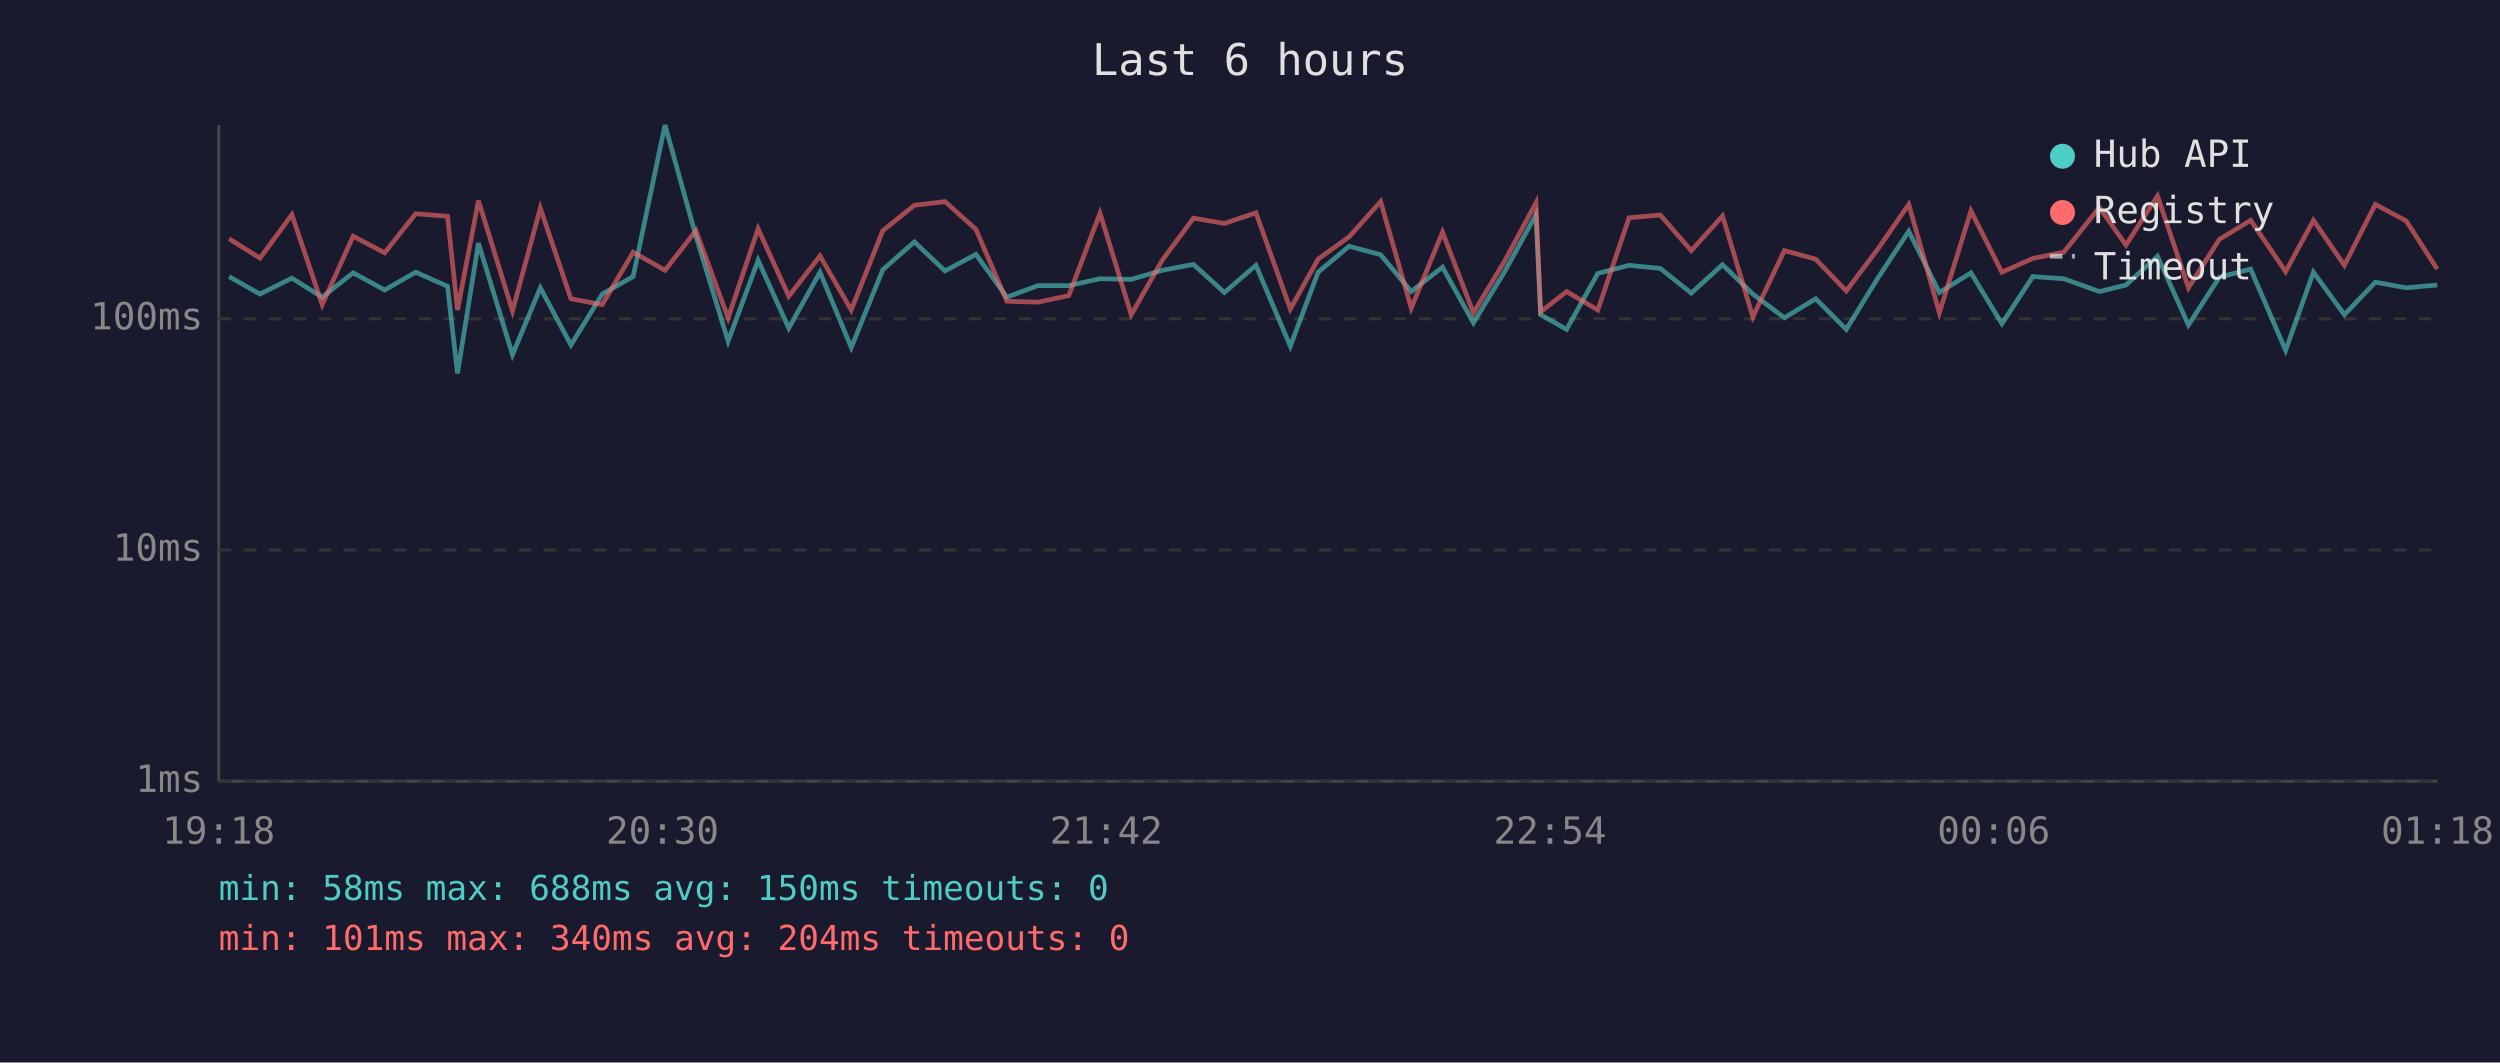
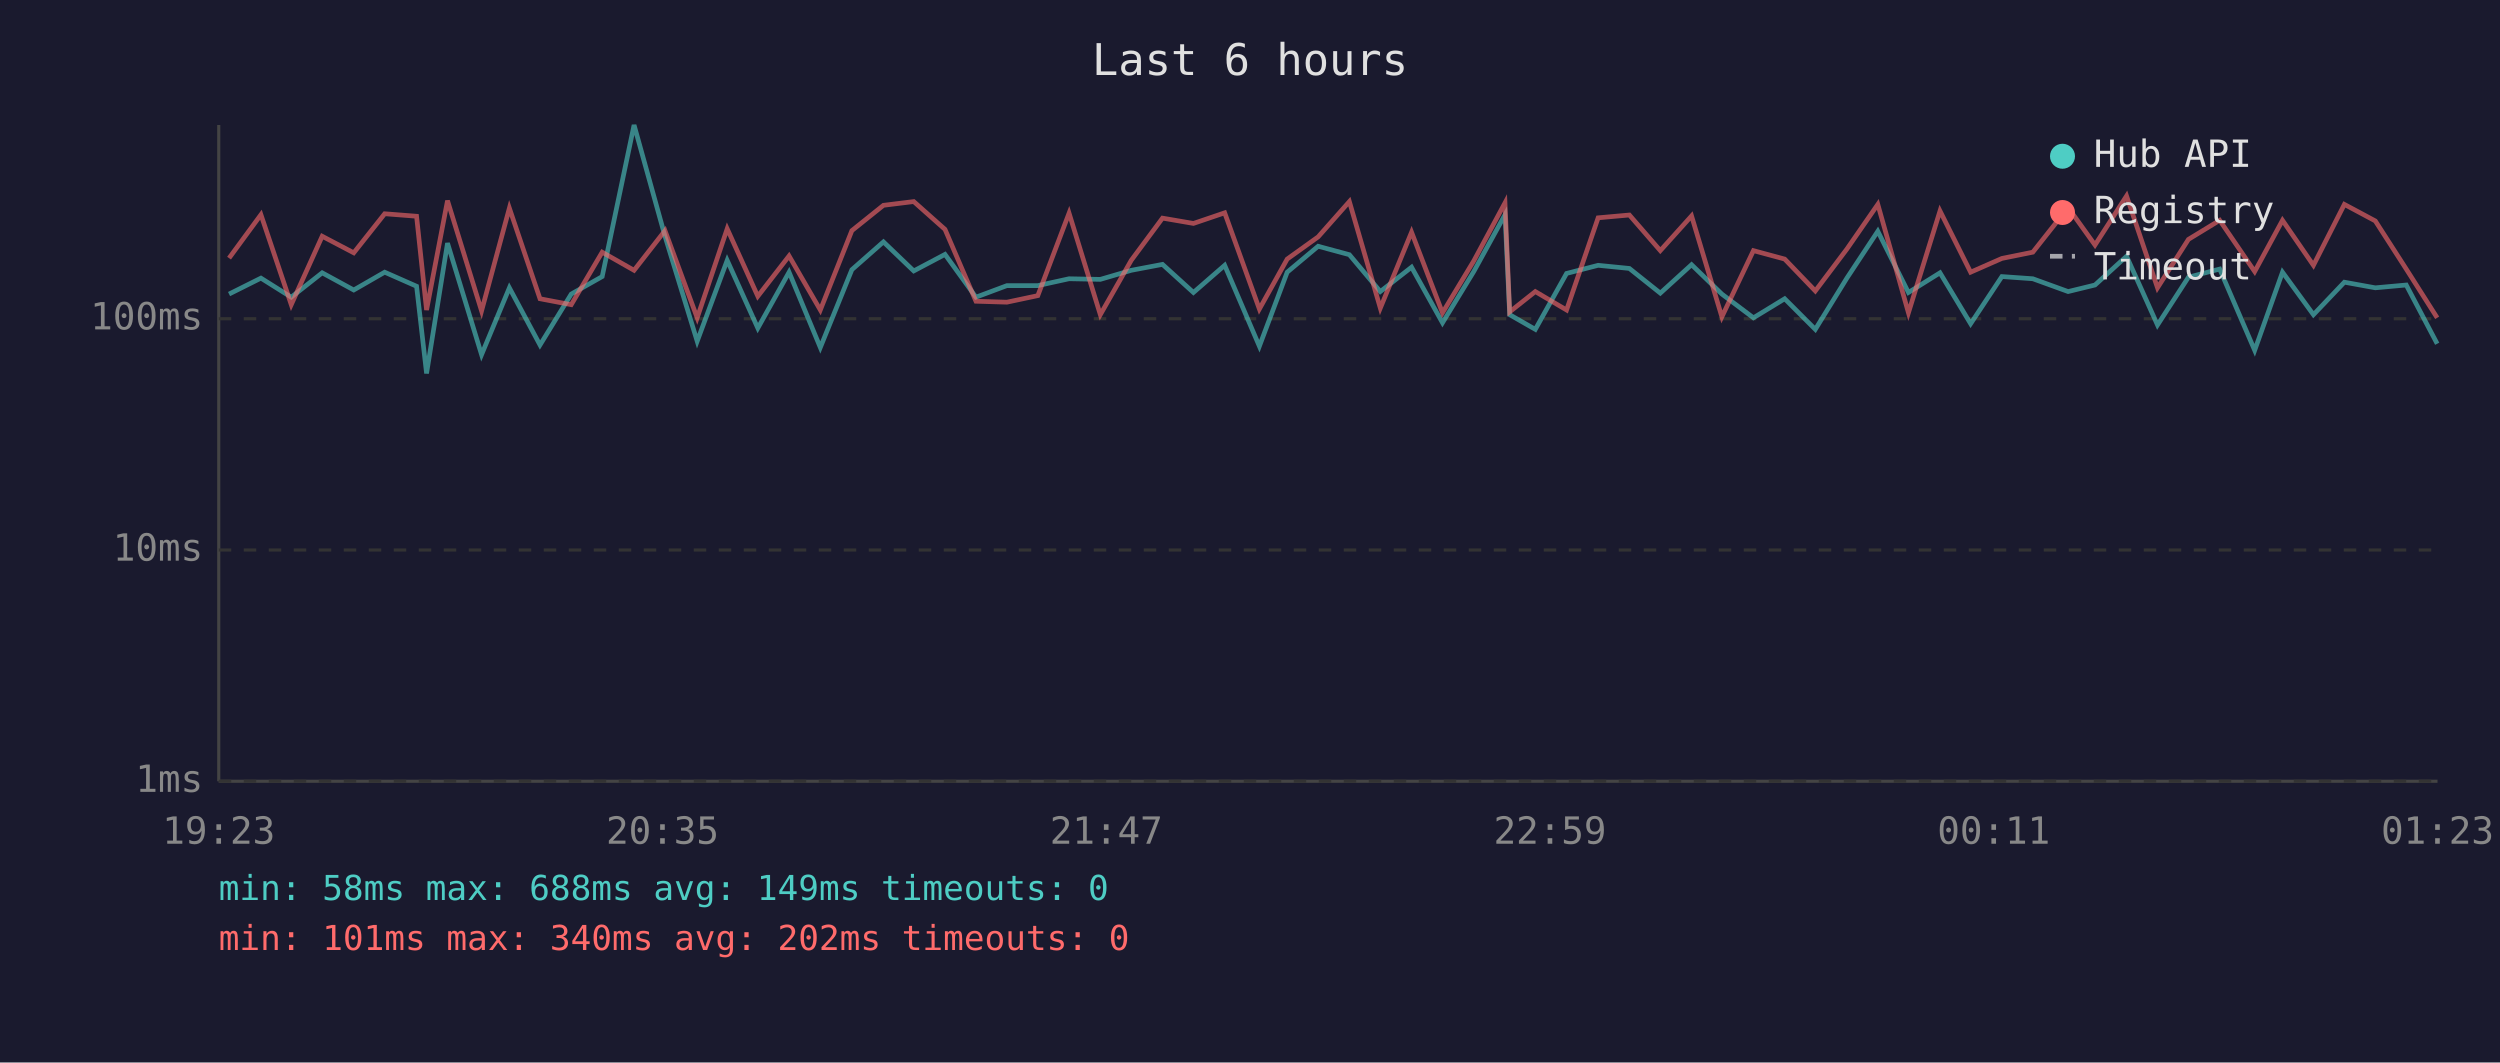
<svg xmlns="http://www.w3.org/2000/svg" viewBox="0 0 800 340" font-family="monospace" font-size="12">
  <rect width="800" height="340" fill="#1a1a2e" />
  <text x="400" y="24" fill="#e0e0e0" font-size="14" text-anchor="middle">Last 6 hours</text>
  <line x1="70" y1="40" x2="70" y2="250" stroke="#444" stroke-width="1" />
  <line x1="70" y1="250" x2="780" y2="250" stroke="#444" stroke-width="1" />
  <line x1="70" y1="250" x2="780" y2="250" stroke="#333" stroke-width="1" stroke-dasharray="4" />
  <text x="65" y="250" fill="#888" text-anchor="end" dominant-baseline="middle">1ms</text>
  <line x1="70" y1="176" x2="780" y2="176" stroke="#333" stroke-width="1" stroke-dasharray="4" />
  <text x="65" y="176" fill="#888" text-anchor="end" dominant-baseline="middle">10ms</text>
  <line x1="70" y1="102" x2="780" y2="102" stroke="#333" stroke-width="1" stroke-dasharray="4" />
  <text x="65" y="102" fill="#888" text-anchor="end" dominant-baseline="middle">100ms</text>
-   <text x="70" y="270" fill="#888" text-anchor="middle">19:18</text>
-   <text x="212" y="270" fill="#888" text-anchor="middle">20:30</text>
-   <text x="354" y="270" fill="#888" text-anchor="middle">21:42</text>
-   <text x="496" y="270" fill="#888" text-anchor="middle">22:54</text>
-   <text x="638" y="270" fill="#888" text-anchor="middle">00:06</text>
-   <text x="780" y="270" fill="#888" text-anchor="middle">01:18</text>
-   <polyline points="73.3,88.5 83.2,94.1 93.4,89.0 103.1,95.1 113.0,87.3 123.1,92.8 133.0,87.1 143.2,91.6 146.4,119.5 153.1,77.8 164.0,113.5 172.9,92.1 182.7,110.4 192.7,94.1 202.6,88.5 212.8,40.0 222.7,75.6 233.0,109.2 242.6,83.3 252.4,105.0 262.4,87.1 272.4,111.2 282.5,86.3 292.6,77.4 302.4,86.7 312.3,81.4 322.2,95.1 332.1,91.4 342.0,91.4 352.0,89.2 362.0,89.4 371.9,86.5 381.9,84.6 391.8,93.6 401.9,84.9 412.9,110.8 421.8,87.1 431.7,78.8 441.8,81.5 451.6,93.3 461.6,85.5 471.5,103.3 481.5,86.9 491.5,68.7 493.0,100.7 501.3,105.4 511.3,87.5 521.3,84.9 531.3,85.9 541.2,93.8 551.2,84.7 560.9,94.1 571.0,101.7 581.0,95.6 590.8,105.4 600.9,89.0 610.8,74.0 620.6,93.6 630.7,87.3 640.6,103.6 650.5,88.5 660.4,89.2 671.8,93.3 680.3,91.2 690.4,82.0 700.3,104.0 710.2,88.7 720.2,86.1 731.4,112.1 740.3,87.1 750.2,100.7 760.1,90.3 770.0,92.1 779.9,91.2" fill="none" stroke="#4ecdc4" stroke-width="1.5" opacity="0.6" />
-   <polyline points="73.3,76.4 83.2,82.6 93.4,68.7 103.1,97.5 113.0,75.6 123.1,80.9 133.0,68.4 143.2,69.2 146.4,99.2 153.1,64.2 164.0,99.5 172.9,66.6 182.7,95.6 192.7,97.5 202.6,80.7 212.8,86.5 222.7,73.8 233.0,101.7 242.6,73.2 252.4,94.8 262.4,81.9 272.4,99.2 282.5,73.8 292.6,65.7 302.4,64.5 312.3,73.4 322.2,96.4 332.1,96.7 342.0,94.6 352.0,68.2 362.0,100.7 371.9,83.3 381.9,69.8 391.8,71.5 401.9,68.1 412.9,98.9 421.8,82.9 431.7,75.8 441.8,64.5 451.6,98.6 461.6,74.3 471.5,100.1 481.5,83.5 491.5,64.9 493.0,99.8 501.3,93.3 511.3,99.2 521.3,69.7 531.3,68.8 541.2,80.2 551.2,69.1 560.9,101.4 571.0,80.2 581.0,82.9 590.8,93.1 600.9,79.7 610.8,65.4 620.6,100.1 630.7,67.5 640.6,87.1 650.5,82.7 660.4,80.7 671.8,66.4 680.3,78.4 690.4,62.7 700.3,92.1 710.2,76.6 720.2,70.5 731.4,86.9 740.3,70.5 750.2,84.9 760.1,65.4 770.0,70.7 779.9,86.1" fill="none" stroke="#ff6b6b" stroke-width="1.5" opacity="0.6" />
+   <text x="70" y="270" fill="#888" text-anchor="middle">19:23</text>
+   <text x="212" y="270" fill="#888" text-anchor="middle">20:35</text>
+   <text x="354" y="270" fill="#888" text-anchor="middle">21:47</text>
+   <text x="496" y="270" fill="#888" text-anchor="middle">22:59</text>
+   <text x="638" y="270" fill="#888" text-anchor="middle">00:11</text>
+   <text x="780" y="270" fill="#888" text-anchor="middle">01:23</text>
+   <polyline points="73.3,94.1 83.5,89.0 93.2,95.1 103.1,87.3 113.2,92.8 123.1,87.1 133.3,91.6 136.5,119.5 143.2,77.8 154.1,113.5 163.0,92.1 172.8,110.4 182.8,94.1 192.7,88.5 202.9,40.0 212.8,75.6 223.1,109.2 232.7,83.3 242.5,105.0 252.5,87.1 262.5,111.2 272.6,86.3 282.7,77.4 292.4,86.7 302.4,81.4 312.3,95.1 322.2,91.4 332.1,91.4 342.1,89.2 352.1,89.4 362.0,86.5 372.0,84.6 381.9,93.6 391.9,84.9 403.0,110.8 411.9,87.1 421.8,78.8 431.8,81.5 441.7,93.3 451.7,85.5 461.6,103.3 471.6,86.9 481.6,68.7 483.1,100.7 491.3,105.4 501.3,87.5 511.4,84.9 521.4,85.9 531.3,93.8 541.3,84.7 551.0,94.1 561.1,101.7 571.1,95.6 580.9,105.4 591.0,89.0 600.9,74.0 610.7,93.6 620.8,87.3 630.6,103.6 640.6,88.5 650.5,89.2 661.8,93.3 670.4,91.2 680.5,82.0 690.4,104.0 700.3,88.7 710.3,86.1 721.5,112.1 730.4,87.1 740.3,100.7 750.2,90.3 760.1,92.1 770.0,91.2 779.9,110.0" fill="none" stroke="#4ecdc4" stroke-width="1.5" opacity="0.6" />
+   <polyline points="73.3,82.6 83.5,68.7 93.2,97.5 103.1,75.6 113.2,80.9 123.1,68.4 133.3,69.2 136.5,99.2 143.2,64.2 154.1,99.5 163.0,66.6 172.8,95.6 182.8,97.5 192.7,80.7 202.9,86.5 212.8,73.8 223.1,101.7 232.7,73.2 242.5,94.8 252.5,81.9 262.5,99.2 272.6,73.8 282.7,65.7 292.4,64.5 302.4,73.4 312.3,96.4 322.2,96.7 332.1,94.6 342.1,68.2 352.1,100.7 362.0,83.3 372.0,69.8 381.9,71.5 391.9,68.1 403.0,98.9 411.9,82.9 421.8,75.8 431.8,64.5 441.7,98.6 451.7,74.3 461.6,100.1 471.6,83.5 481.6,64.9 483.1,99.8 491.3,93.3 501.3,99.2 511.4,69.7 521.4,68.8 531.3,80.2 541.3,69.1 551.0,101.4 561.1,80.2 571.1,82.9 580.9,93.1 591.0,79.7 600.9,65.4 610.7,100.1 620.8,67.5 630.6,87.1 640.6,82.7 650.5,80.7 661.8,66.4 670.4,78.4 680.5,62.7 690.4,92.1 700.3,76.6 710.3,70.5 721.5,86.9 730.4,70.5 740.3,84.9 750.2,65.4 760.1,70.7 770.0,86.1 779.9,101.7" fill="none" stroke="#ff6b6b" stroke-width="1.5" opacity="0.6" />
  <circle cx="660" cy="50" r="4" fill="#4ecdc4" />
  <text x="670" y="50" fill="#e0e0e0" dominant-baseline="middle">Hub API</text>
  <circle cx="660" cy="68" r="4" fill="#ff6b6b" />
  <text x="670" y="68" fill="#e0e0e0" dominant-baseline="middle">Registry</text>
  <line x1="656" y1="82" x2="664" y2="82" stroke="#e0e0e0" stroke-width="1.5" stroke-dasharray="4,3" opacity="0.7" />
  <text x="670" y="86" fill="#e0e0e0" dominant-baseline="middle">Timeout</text>
-   <text x="70" y="288" fill="#4ecdc4" font-size="11">min: 58ms  max: 688ms  avg: 150ms  timeouts: 0</text>
-   <text x="70" y="304" fill="#ff6b6b" font-size="11">min: 101ms  max: 340ms  avg: 204ms  timeouts: 0</text>
+   <text x="70" y="288" fill="#4ecdc4" font-size="11">min: 58ms  max: 688ms  avg: 149ms  timeouts: 0</text>
+   <text x="70" y="304" fill="#ff6b6b" font-size="11">min: 101ms  max: 340ms  avg: 202ms  timeouts: 0</text>
</svg>
